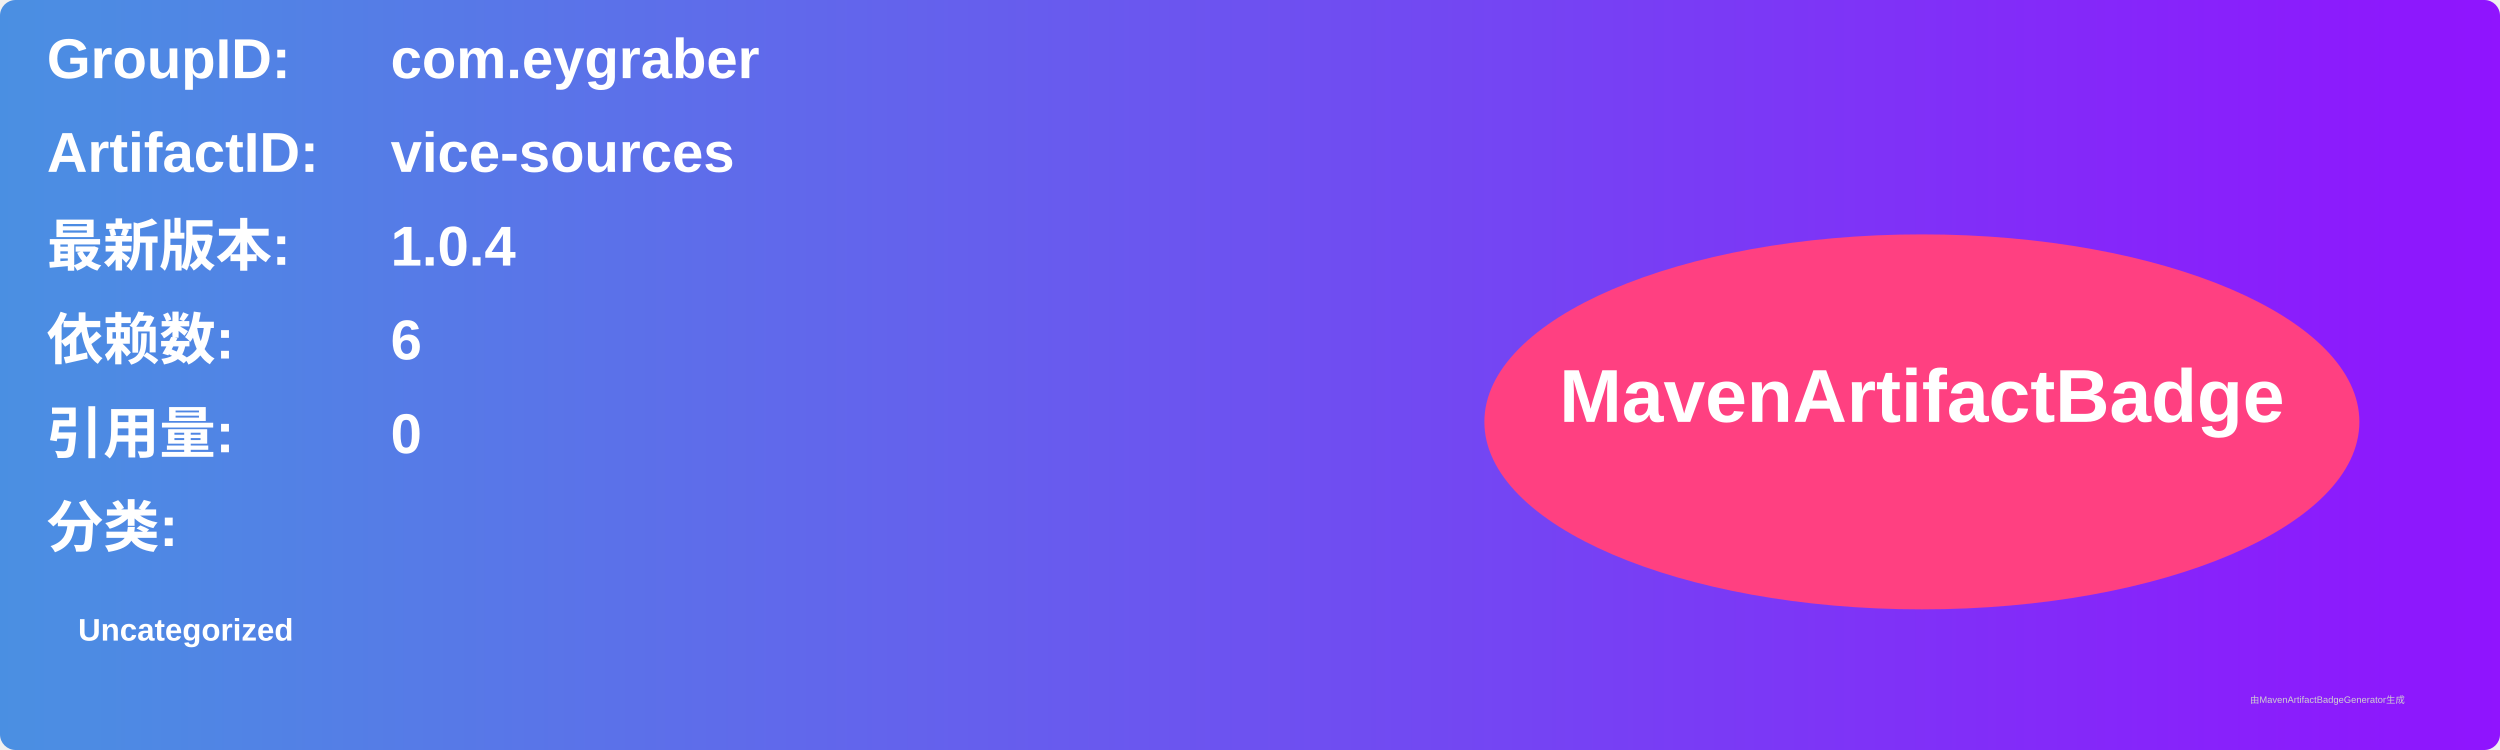
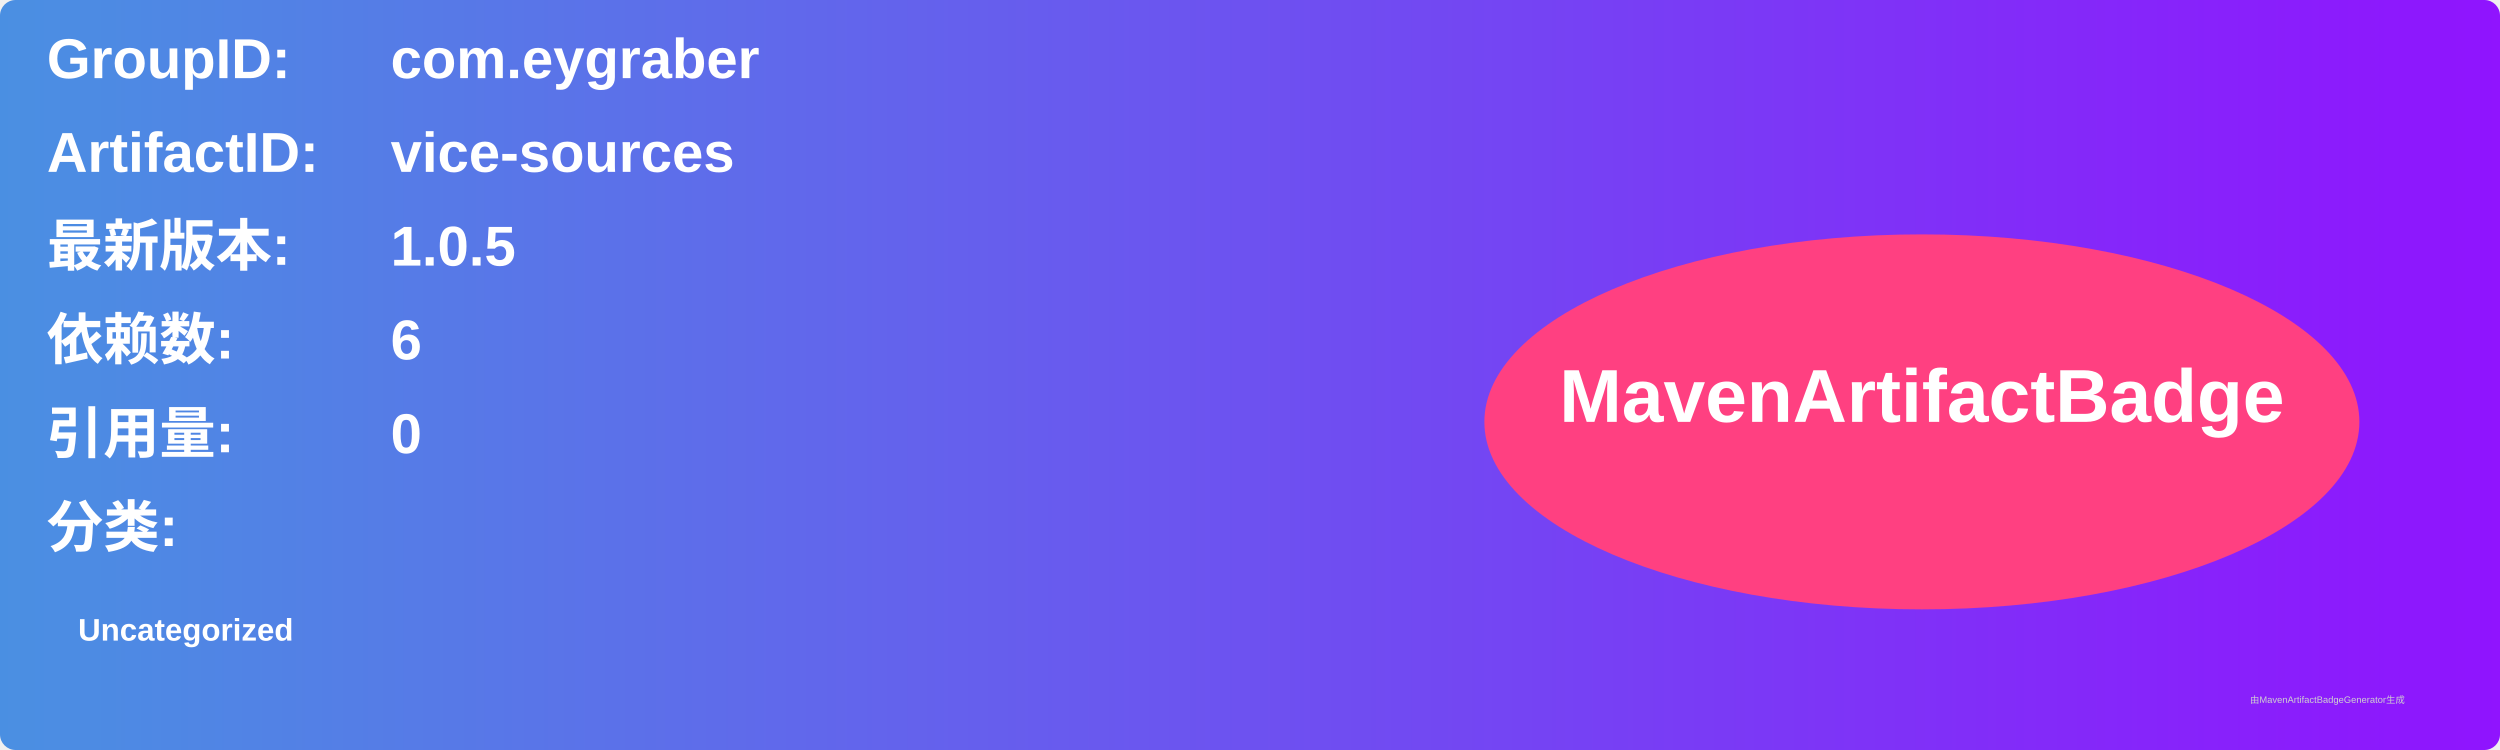
<svg xmlns="http://www.w3.org/2000/svg" width="800" height="240" viewBox="0 0 800 240">
  <linearGradient id="grad" x1="0%" y1="0%" x2="100%" y2="0%">
    <stop offset="0%" stop-color="#4a90e2" />
    <stop offset="100%" stop-color="#9013fe" />
  </linearGradient>
  <rect width="100%" height="100%" rx="5" ry="5" fill="url(#grad)" />
  <g transform="translate(15, 15)">
    <text x="0" y="10" font-family="Arial" font-size="18" fill="white" font-weight="bold" width="260">GroupID:</text>
    <text x="110" y="10" font-family="Arial" font-size="18" fill="white" font-weight="bold" width="460">com.eygraber</text>
    <text x="0" y="40" font-family="Arial" font-size="18" fill="white" font-weight="bold" width="260">ArtifactID:</text>
    <text x="110" y="40" font-family="Arial" font-size="18" fill="white" font-weight="bold" width="460">vice-sources</text>
    <text x="0" y="70" font-family="Arial" font-size="18" fill="white" font-weight="bold">最新版本:</text>
    <text x="110" y="70" font-family="Arial" font-size="18" fill="white" font-weight="bold">
-       <tspan font-weight="bold">1.0.4</tspan>
+       <tspan font-weight="bold">1.0.5</tspan>
    </text>
    <text x="0" y="100" font-family="Arial" font-size="18" fill="white" font-weight="bold">依赖数: </text>
    <text x="110" y="100" font-family="Arial" font-size="18" fill="white">
      <tspan font-weight="bold">6</tspan>
    </text>
    <text x="0" y="130" font-family="Arial" font-size="18" fill="white" font-weight="bold">引用量: </text>
    <text x="110" y="130" font-family="Arial" font-size="18" fill="white">
      <tspan font-weight="bold">0</tspan>
    </text>
    <text x="0" y="160" font-family="Arial" font-size="18" fill="white" font-weight="bold">分类:</text>
    <text x="10" y="190" font-family="Arial" font-size="10" fill="white">
      <tspan font-weight="bold">Uncategorized</tspan>
    </text>
    <ellipse cx="600" cy="120" rx="140" ry="60" fill="#ff4081" />
    <text x="600" y="120" text-anchor="middle" font-family="Arial" font-size="24" fill="white" font-weight="bold">MavenArtifactBadge</text>
  </g>
  <text x="720" y="225" font-family="Arial" font-size="3" fill="#d0d0d0">由MavenArtifactBadgeGenerator生成</text>
</svg>
